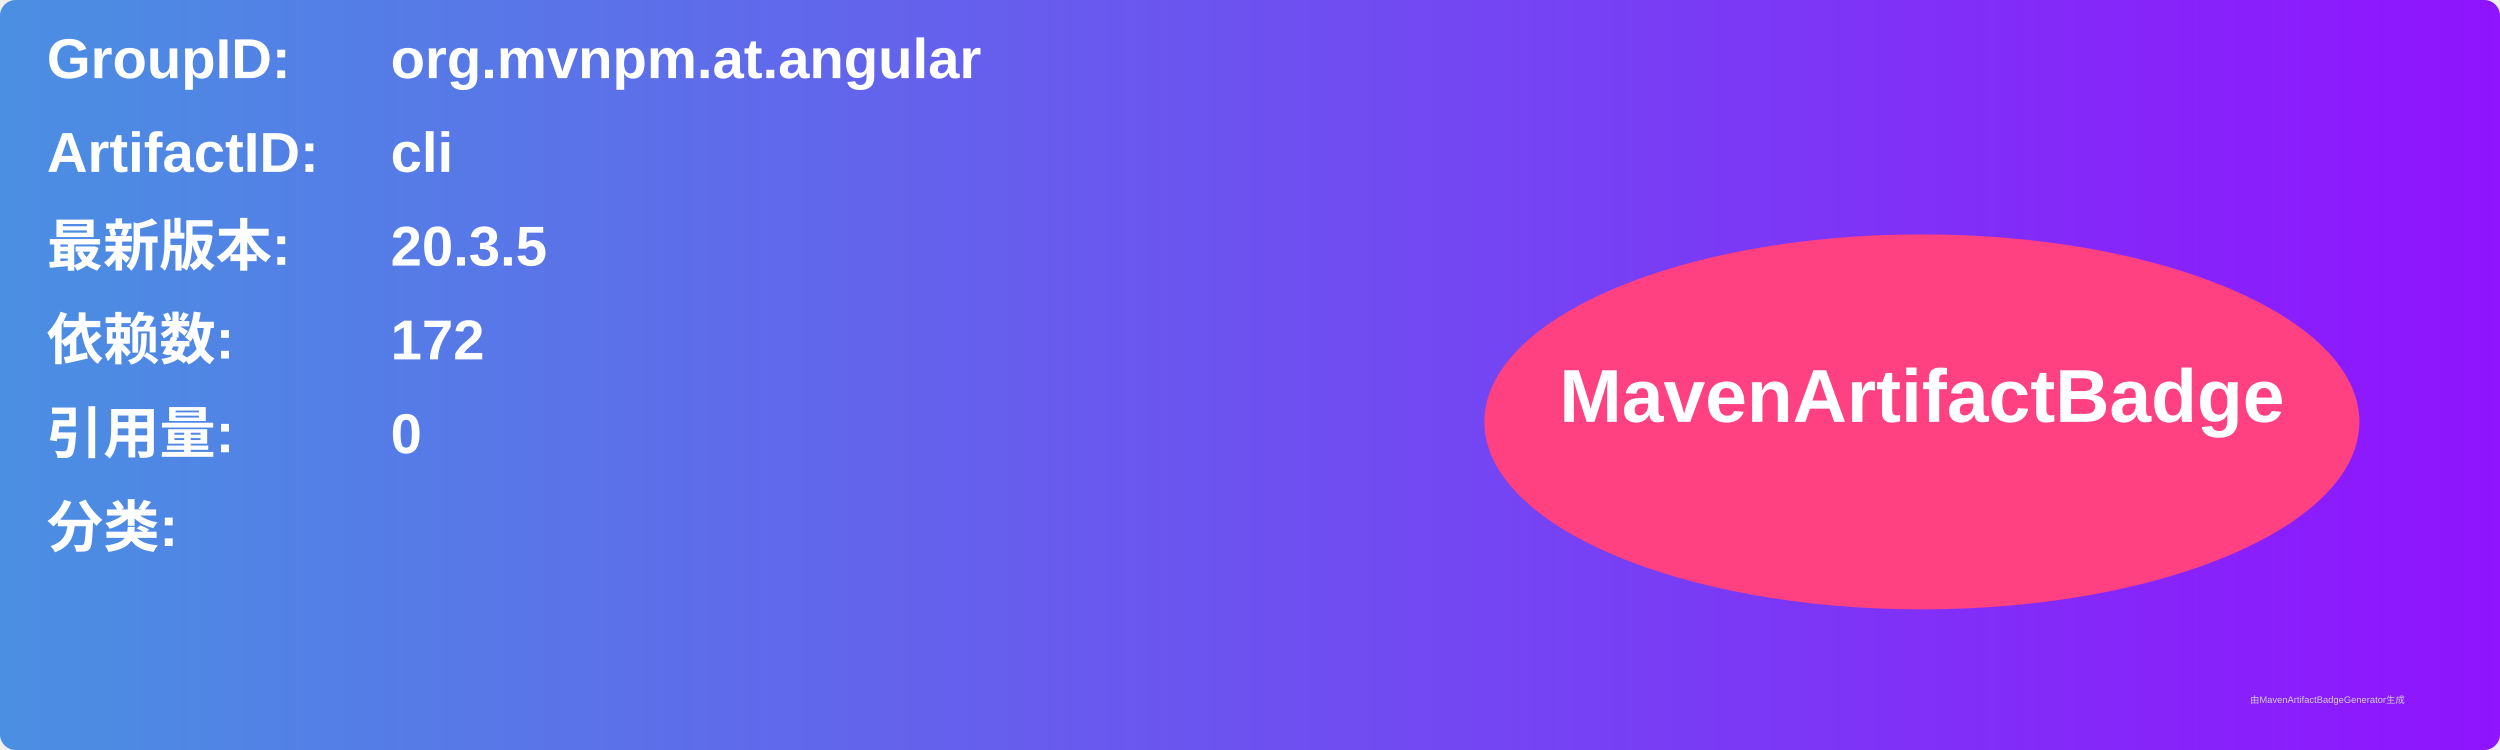
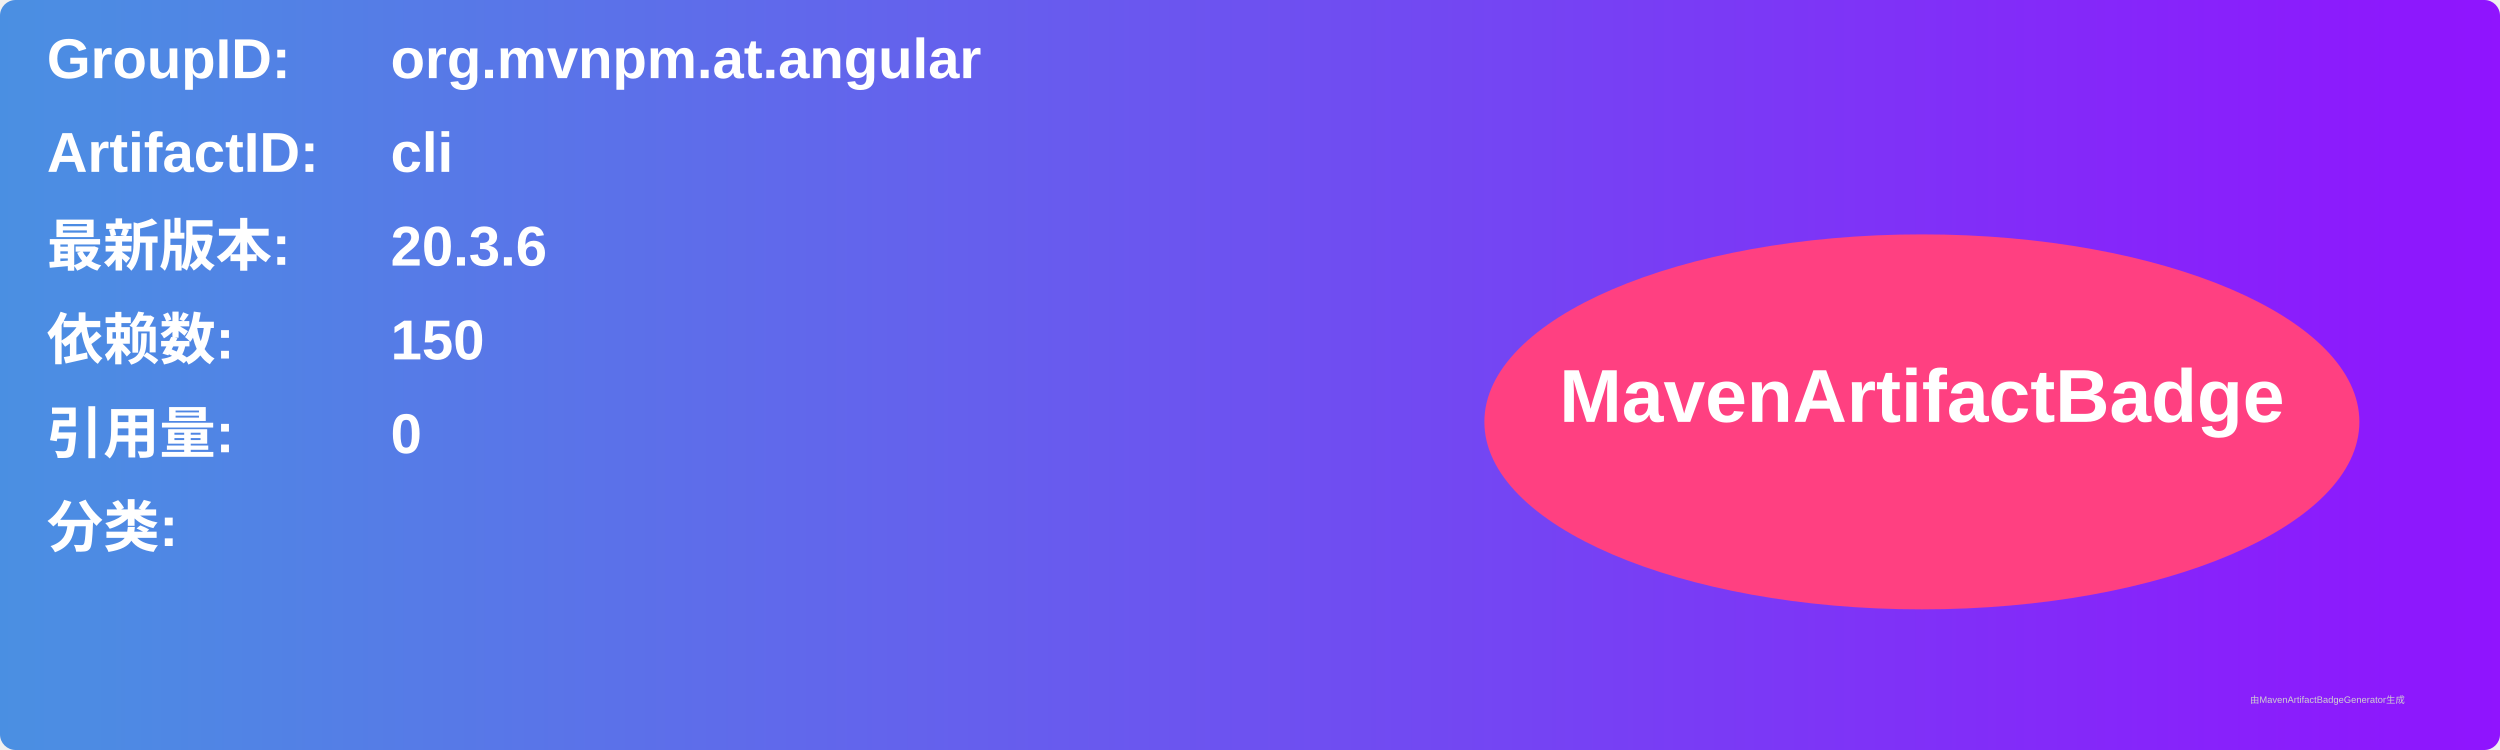
<svg xmlns="http://www.w3.org/2000/svg" width="800" height="240" viewBox="0 0 800 240">
  <linearGradient id="grad" x1="0%" y1="0%" x2="100%" y2="0%">
    <stop offset="0%" stop-color="#4a90e2" />
    <stop offset="100%" stop-color="#9013fe" />
  </linearGradient>
  <rect width="100%" height="100%" rx="5" ry="5" fill="url(#grad)" />
  <g transform="translate(15, 15)">
    <text x="0" y="10" font-family="Arial" font-size="18" fill="white" font-weight="bold" width="260">GroupID:</text>
    <text x="110" y="10" font-family="Arial" font-size="18" fill="white" font-weight="bold" width="460">org.mvnpm.at.angular</text>
    <text x="0" y="40" font-family="Arial" font-size="18" fill="white" font-weight="bold" width="260">ArtifactID:</text>
    <text x="110" y="40" font-family="Arial" font-size="18" fill="white" font-weight="bold" width="460">cli</text>
    <text x="0" y="70" font-family="Arial" font-size="18" fill="white" font-weight="bold">最新版本:</text>
    <text x="110" y="70" font-family="Arial" font-size="18" fill="white" font-weight="bold">
-       <tspan font-weight="bold">20.3.5</tspan>
+       <tspan font-weight="bold">20.3.6</tspan>
    </text>
    <text x="0" y="100" font-family="Arial" font-size="18" fill="white" font-weight="bold">依赖数: </text>
    <text x="110" y="100" font-family="Arial" font-size="18" fill="white">
-       <tspan font-weight="bold">172</tspan>
+       <tspan font-weight="bold">150</tspan>
    </text>
    <text x="0" y="130" font-family="Arial" font-size="18" fill="white" font-weight="bold">引用量: </text>
    <text x="110" y="130" font-family="Arial" font-size="18" fill="white">
      <tspan font-weight="bold">0</tspan>
    </text>
    <text x="0" y="160" font-family="Arial" font-size="18" fill="white" font-weight="bold">分类:</text>
    <text x="10" y="190" font-family="Arial" font-size="10" fill="white">
      <tspan font-weight="bold" />
    </text>
    <ellipse cx="600" cy="120" rx="140" ry="60" fill="#ff4081" />
    <text x="600" y="120" text-anchor="middle" font-family="Arial" font-size="24" fill="white" font-weight="bold">MavenArtifactBadge</text>
  </g>
  <text x="720" y="225" font-family="Arial" font-size="3" fill="#d0d0d0">由MavenArtifactBadgeGenerator生成</text>
</svg>
